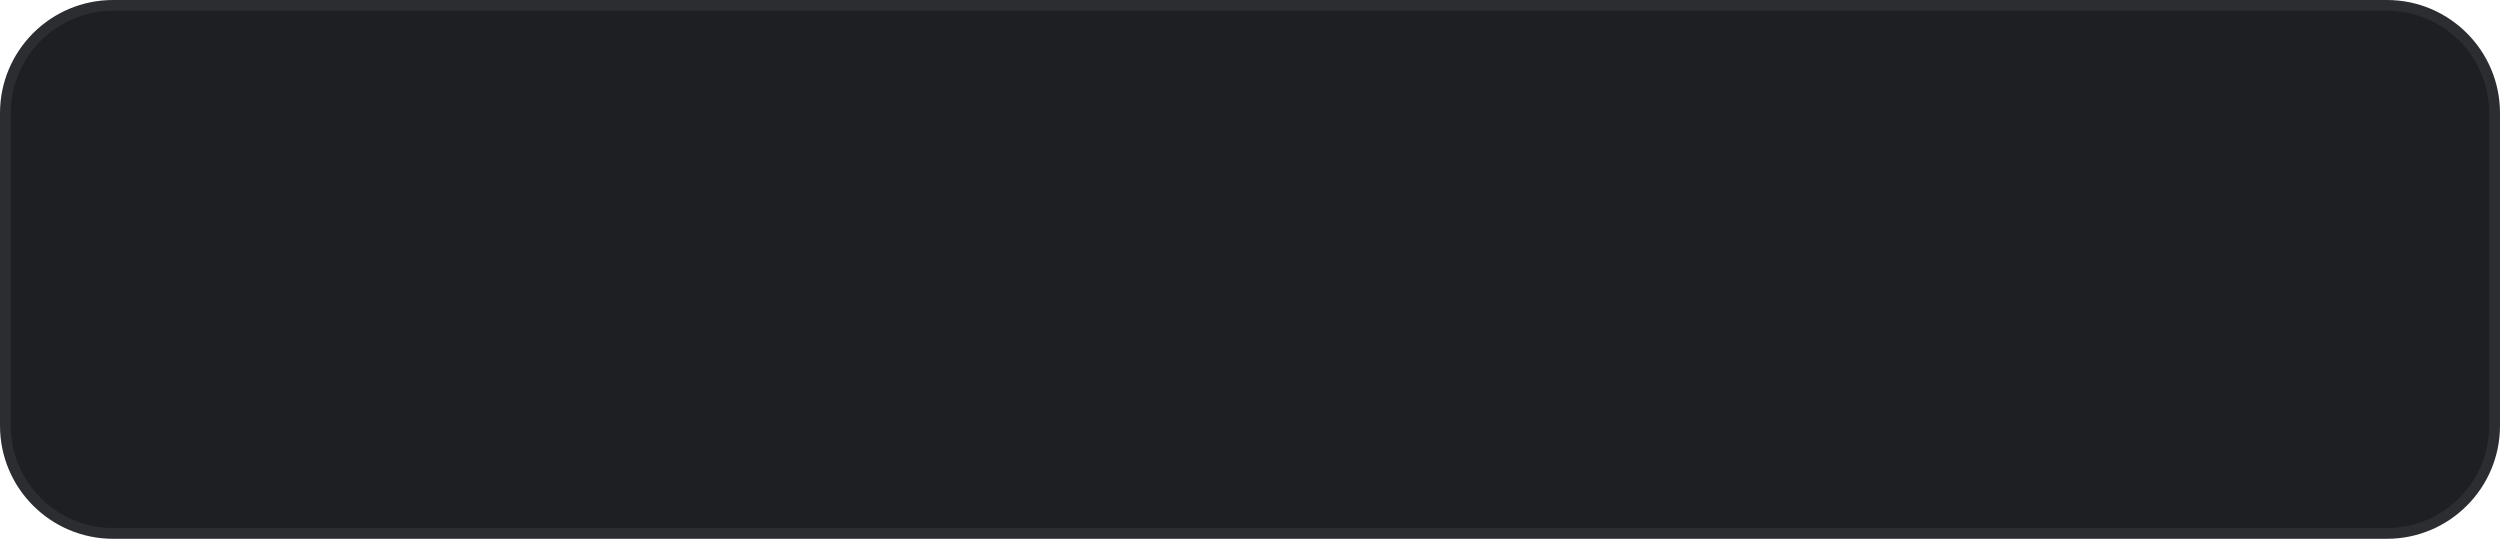
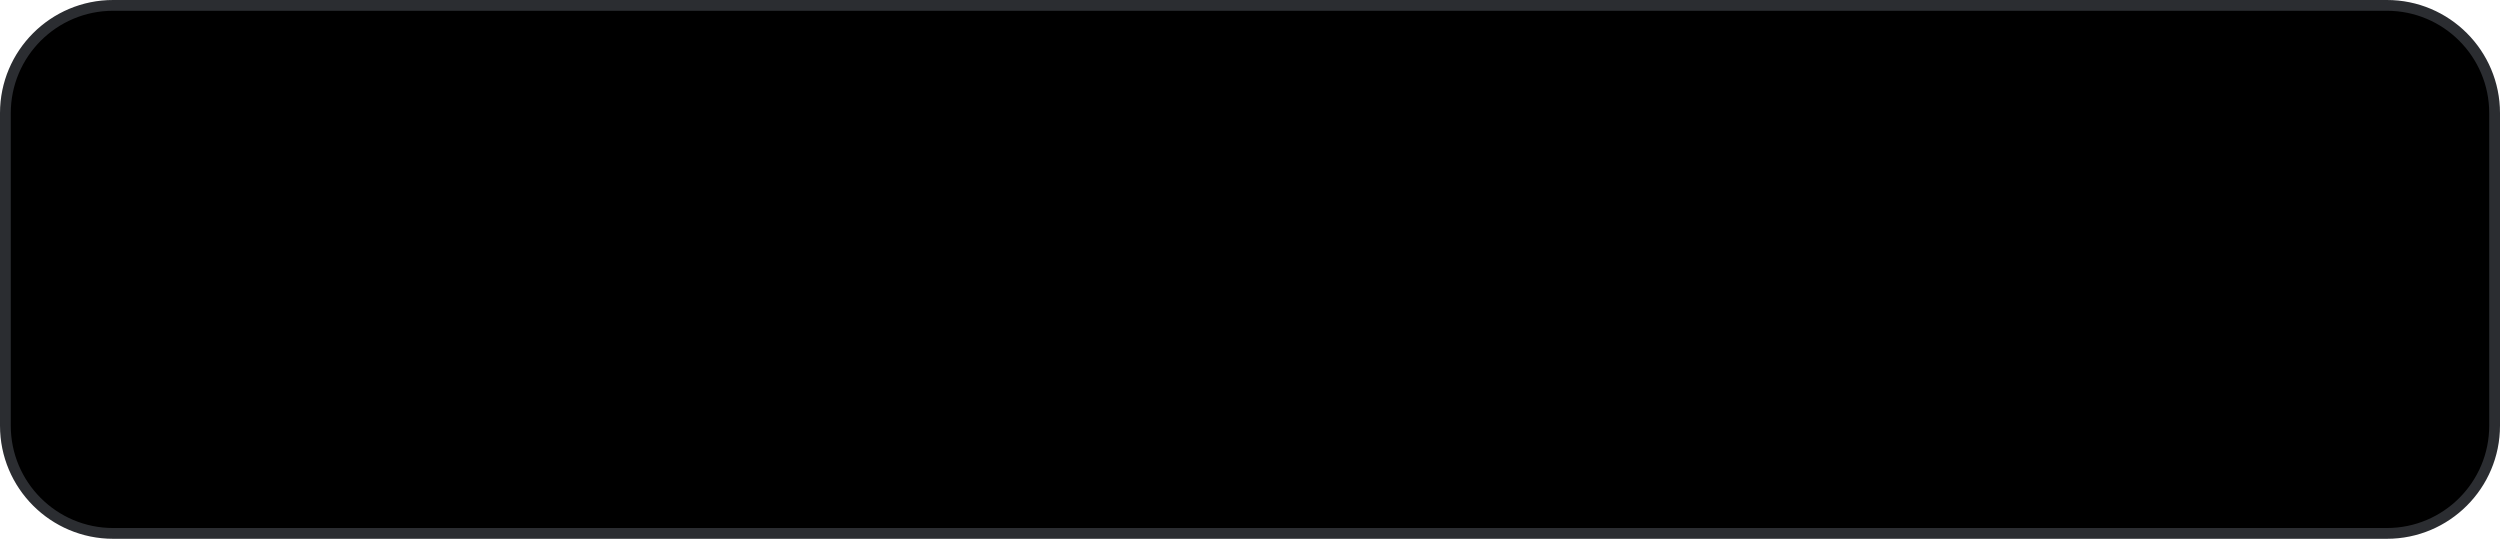
<svg xmlns="http://www.w3.org/2000/svg" width="232" height="50">
-   <rect x="0.5" y="0.5" width="231" height="49" rx="10" fill="#1e1f22" stroke="#2b2d31" />
+   <rect x="0.5" y="0.5" width="231" height="49" rx="10" fill="#000000" stroke="#2b2d31" />
</svg>
